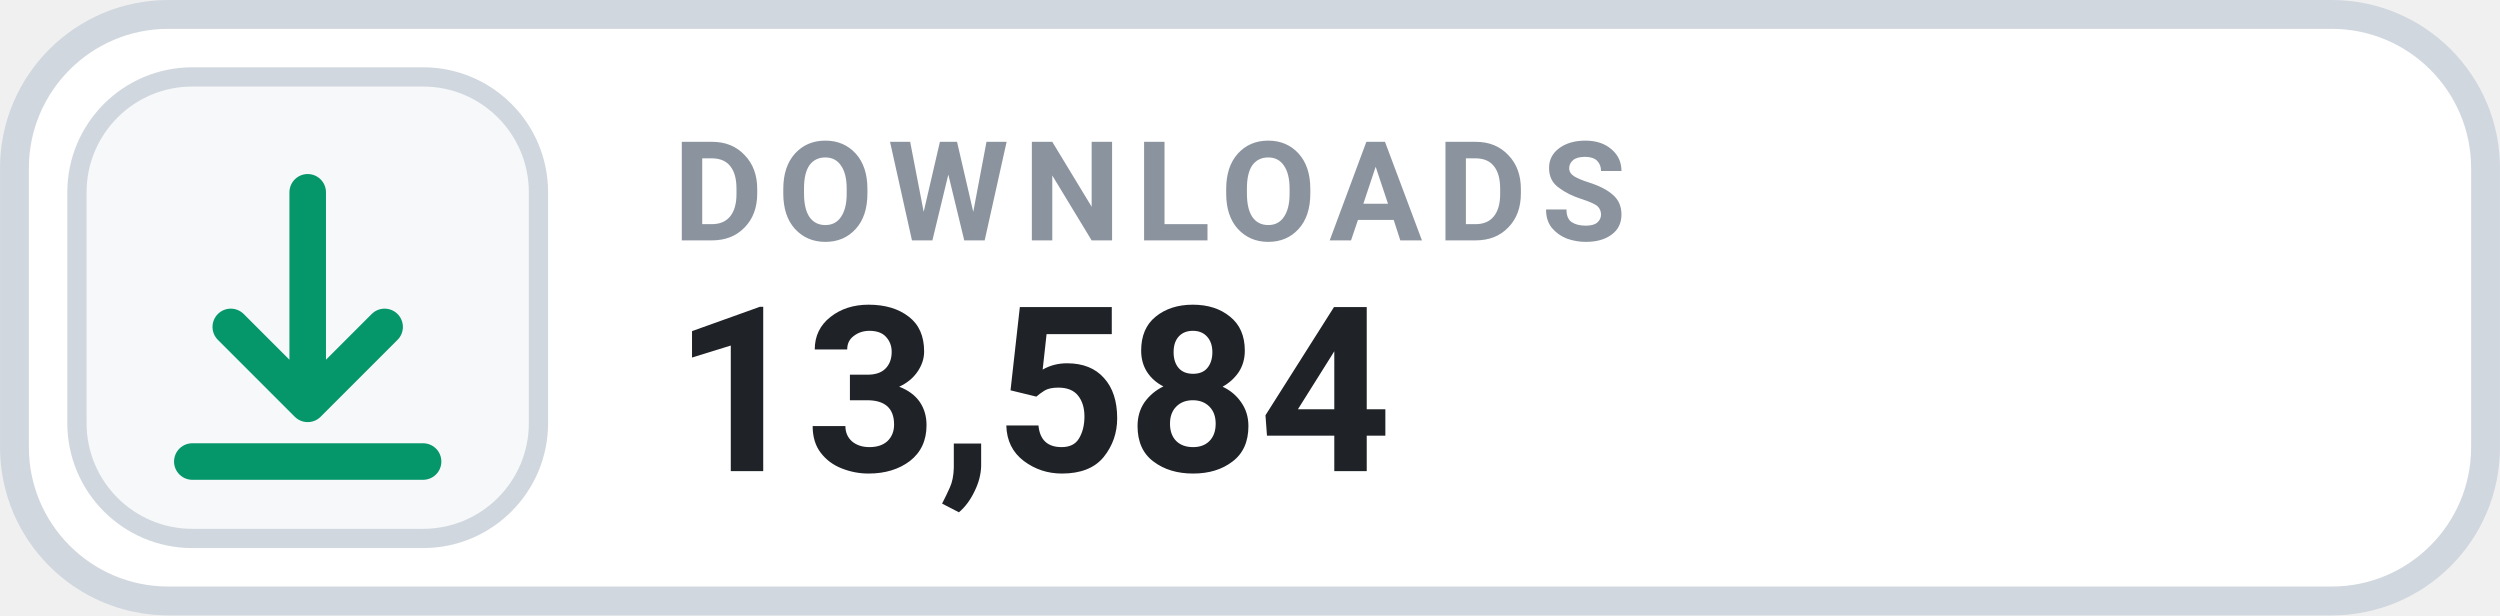
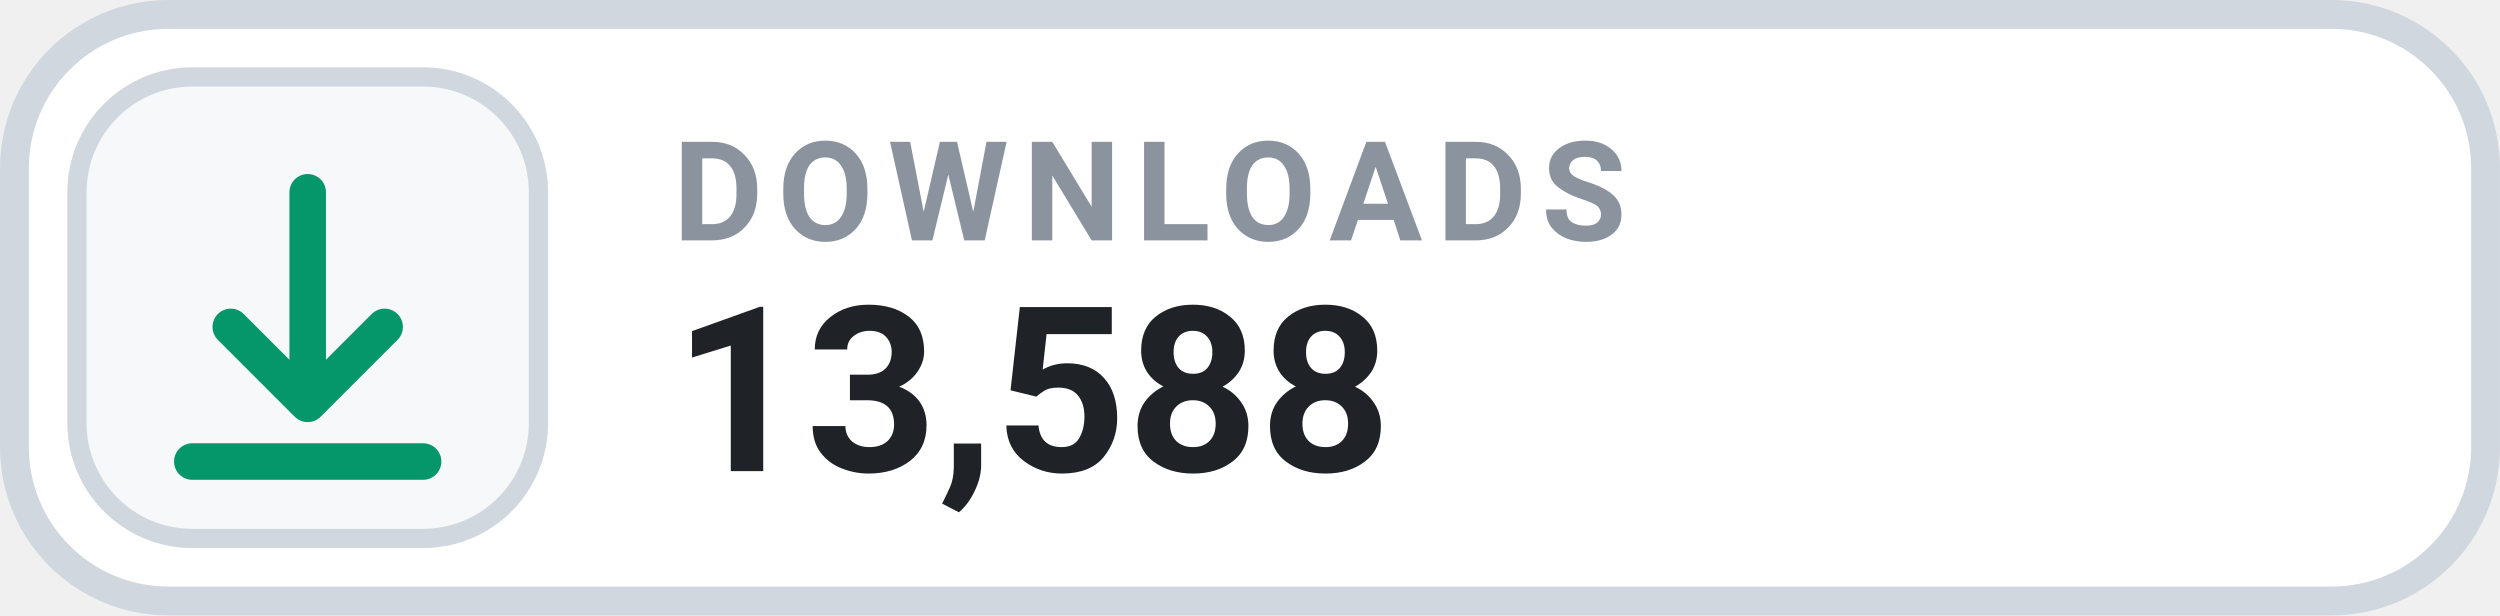
- <svg xmlns="http://www.w3.org/2000/svg" width="126" height="31.015" viewBox="0 0 130 32" role="img" aria-label="DOWNLOADS 13,584">
+ <svg xmlns="http://www.w3.org/2000/svg" width="126" height="31.015" viewBox="0 0 130 32" role="img" aria-label="DOWNLOADS 13,588">
  <rect x=".75" y=".75" width="128.5" height="30.5" rx="8" fill="#FFFFFF" stroke="#D0D7DE" stroke-width="1.5" />
  <rect x="4" y="4" width="24" height="24" rx="6" fill="#F6F8FA" stroke="#D0D7DE" stroke-width="1" />
  <g transform="translate(16 16)" style="color:#059669;">
    <path d="M0 -6 v11 m0 0 l4 -4 m-4 4 l-4 -4 M-6 8 h12" fill="none" stroke="currentColor" stroke-width="1.9" stroke-linecap="round" stroke-linejoin="round" />
  </g>
  <text x="35" y="12.5" fill="#8B949E" font-family="-apple-system,BlinkMacSystemFont,'Segoe UI',Roboto,Helvetica,Arial,sans-serif" font-size="7.2" font-weight="700" letter-spacing=".75">DOWNLOADS</text>
-   <text x="35" y="24.5" fill="#1F2328" font-family="-apple-system,BlinkMacSystemFont,'Segoe UI',Roboto,Helvetica,Arial,sans-serif" font-size="12" font-weight="700">13,584</text>
+   <text x="35" y="24.5" fill="#1F2328" font-family="-apple-system,BlinkMacSystemFont,'Segoe UI',Roboto,Helvetica,Arial,sans-serif" font-size="12" font-weight="700">13,588</text>
</svg>
